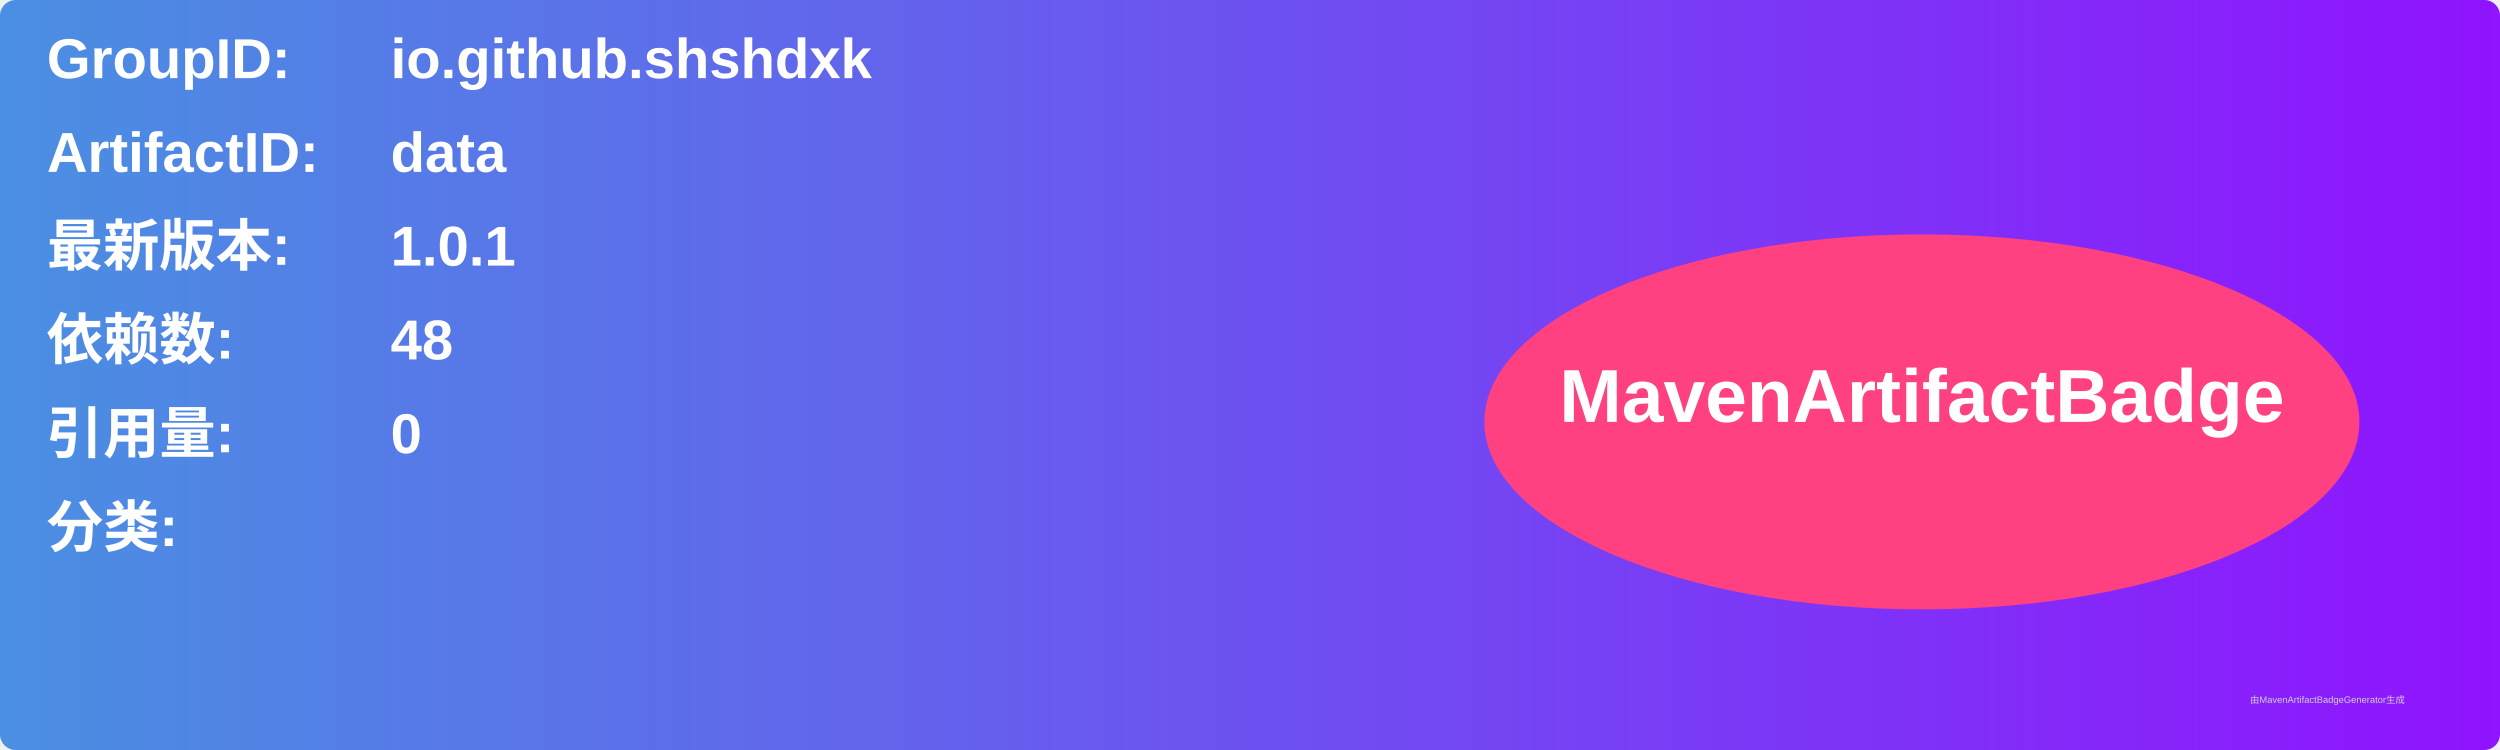
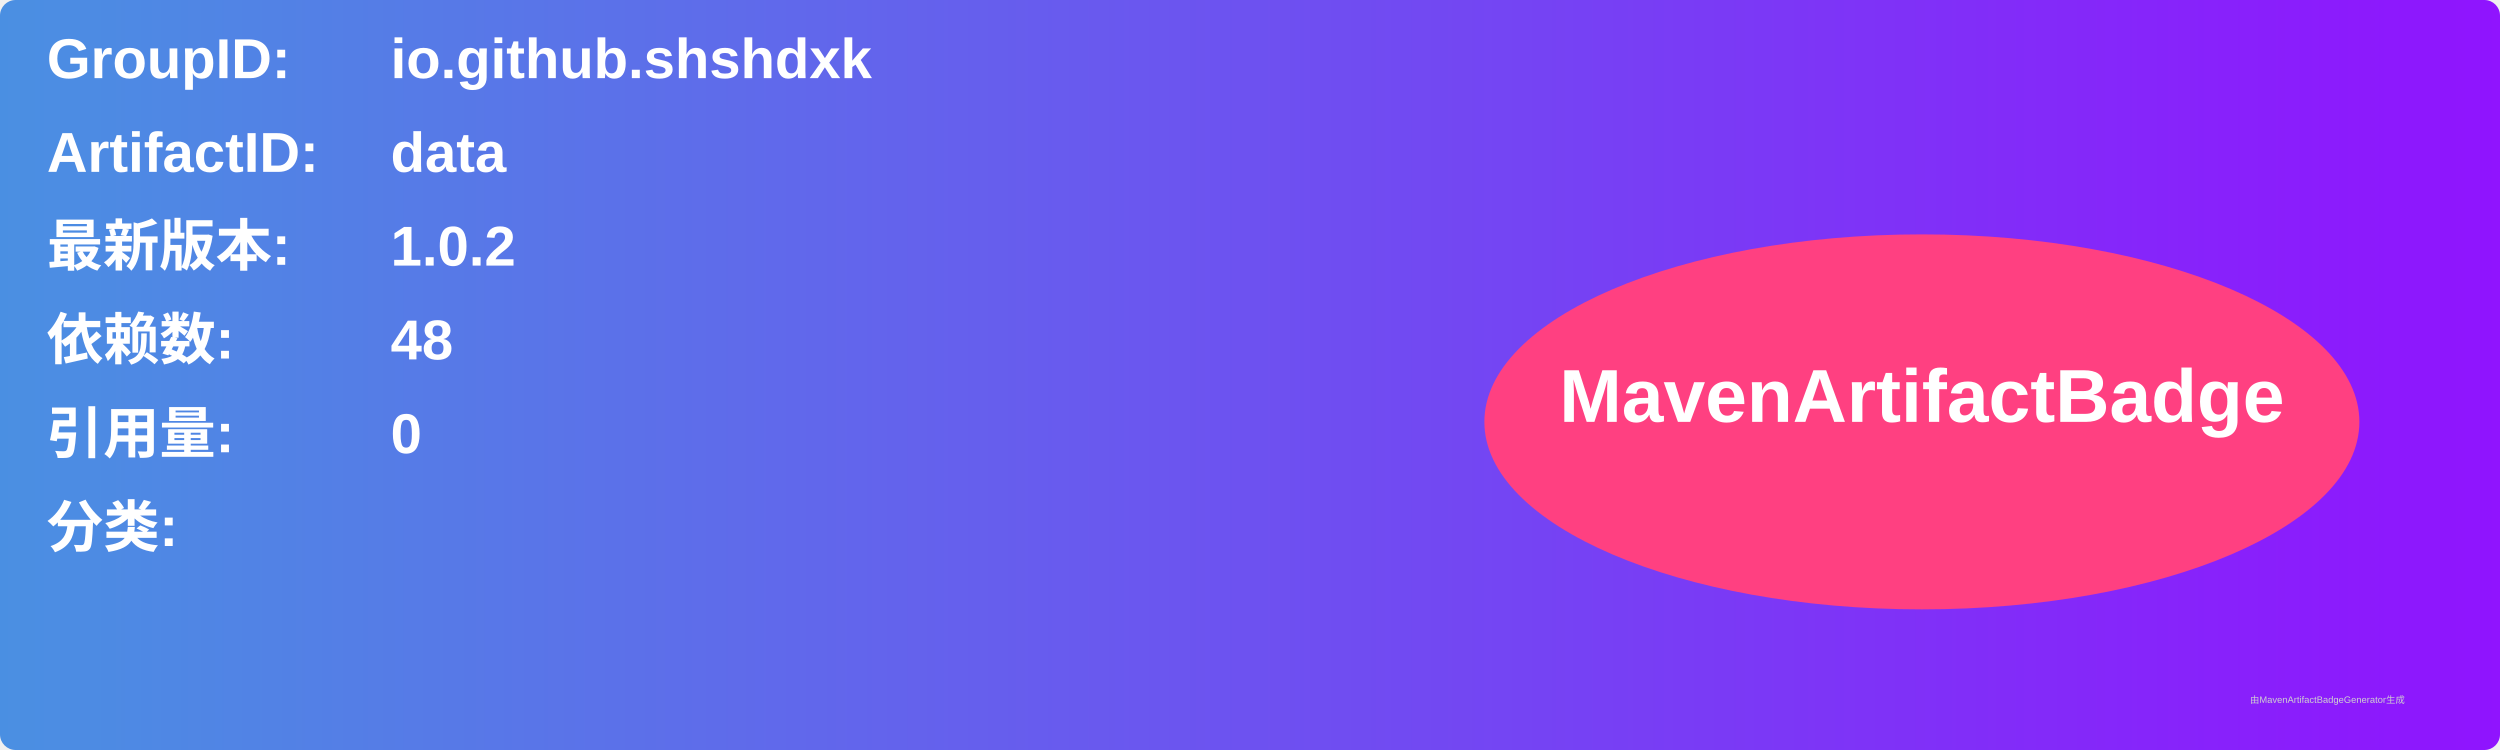
<svg xmlns="http://www.w3.org/2000/svg" width="800" height="240" viewBox="0 0 800 240">
  <linearGradient id="grad" x1="0%" y1="0%" x2="100%" y2="0%">
    <stop offset="0%" stop-color="#4a90e2" />
    <stop offset="100%" stop-color="#9013fe" />
  </linearGradient>
  <rect width="100%" height="100%" rx="5" ry="5" fill="url(#grad)" />
  <g transform="translate(15, 15)">
    <text x="0" y="10" font-family="Arial" font-size="18" fill="white" font-weight="bold" width="260">GroupID:</text>
    <text x="110" y="10" font-family="Arial" font-size="18" fill="white" font-weight="bold" width="460">io.github.shshdxk</text>
    <text x="0" y="40" font-family="Arial" font-size="18" fill="white" font-weight="bold" width="260">ArtifactID:</text>
    <text x="110" y="40" font-family="Arial" font-size="18" fill="white" font-weight="bold" width="460">data</text>
    <text x="0" y="70" font-family="Arial" font-size="18" fill="white" font-weight="bold">最新版本:</text>
    <text x="110" y="70" font-family="Arial" font-size="18" fill="white" font-weight="bold">
-       <tspan font-weight="bold">1.0.1</tspan>
+       <tspan font-weight="bold">1.0.2</tspan>
    </text>
    <text x="0" y="100" font-family="Arial" font-size="18" fill="white" font-weight="bold">依赖数: </text>
    <text x="110" y="100" font-family="Arial" font-size="18" fill="white">
      <tspan font-weight="bold">48</tspan>
    </text>
    <text x="0" y="130" font-family="Arial" font-size="18" fill="white" font-weight="bold">引用量: </text>
    <text x="110" y="130" font-family="Arial" font-size="18" fill="white">
      <tspan font-weight="bold">0</tspan>
    </text>
    <text x="0" y="160" font-family="Arial" font-size="18" fill="white" font-weight="bold">分类:</text>
    <text x="10" y="190" font-family="Arial" font-size="10" fill="white">
      <tspan font-weight="bold" />
    </text>
    <ellipse cx="600" cy="120" rx="140" ry="60" fill="#ff4081" />
    <text x="600" y="120" text-anchor="middle" font-family="Arial" font-size="24" fill="white" font-weight="bold">MavenArtifactBadge</text>
  </g>
  <text x="720" y="225" font-family="Arial" font-size="3" fill="#d0d0d0">由MavenArtifactBadgeGenerator生成</text>
</svg>
